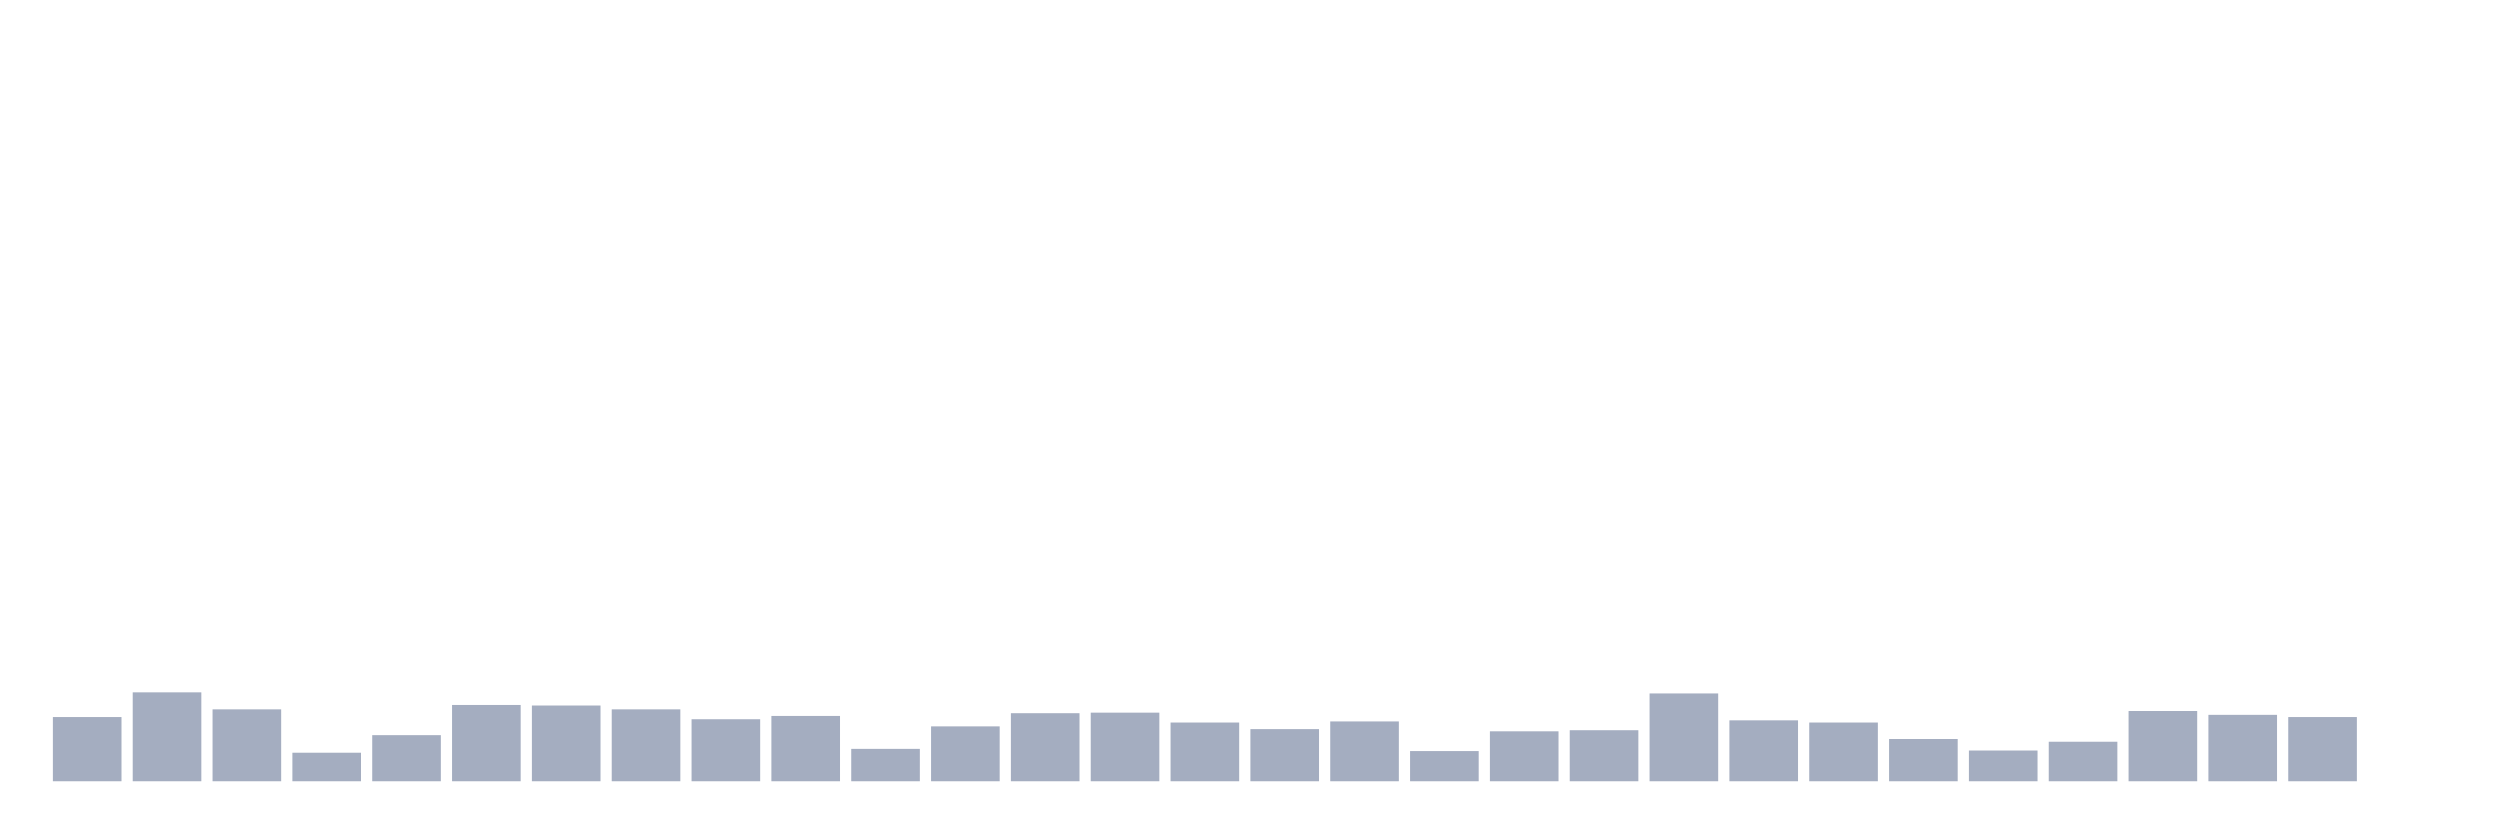
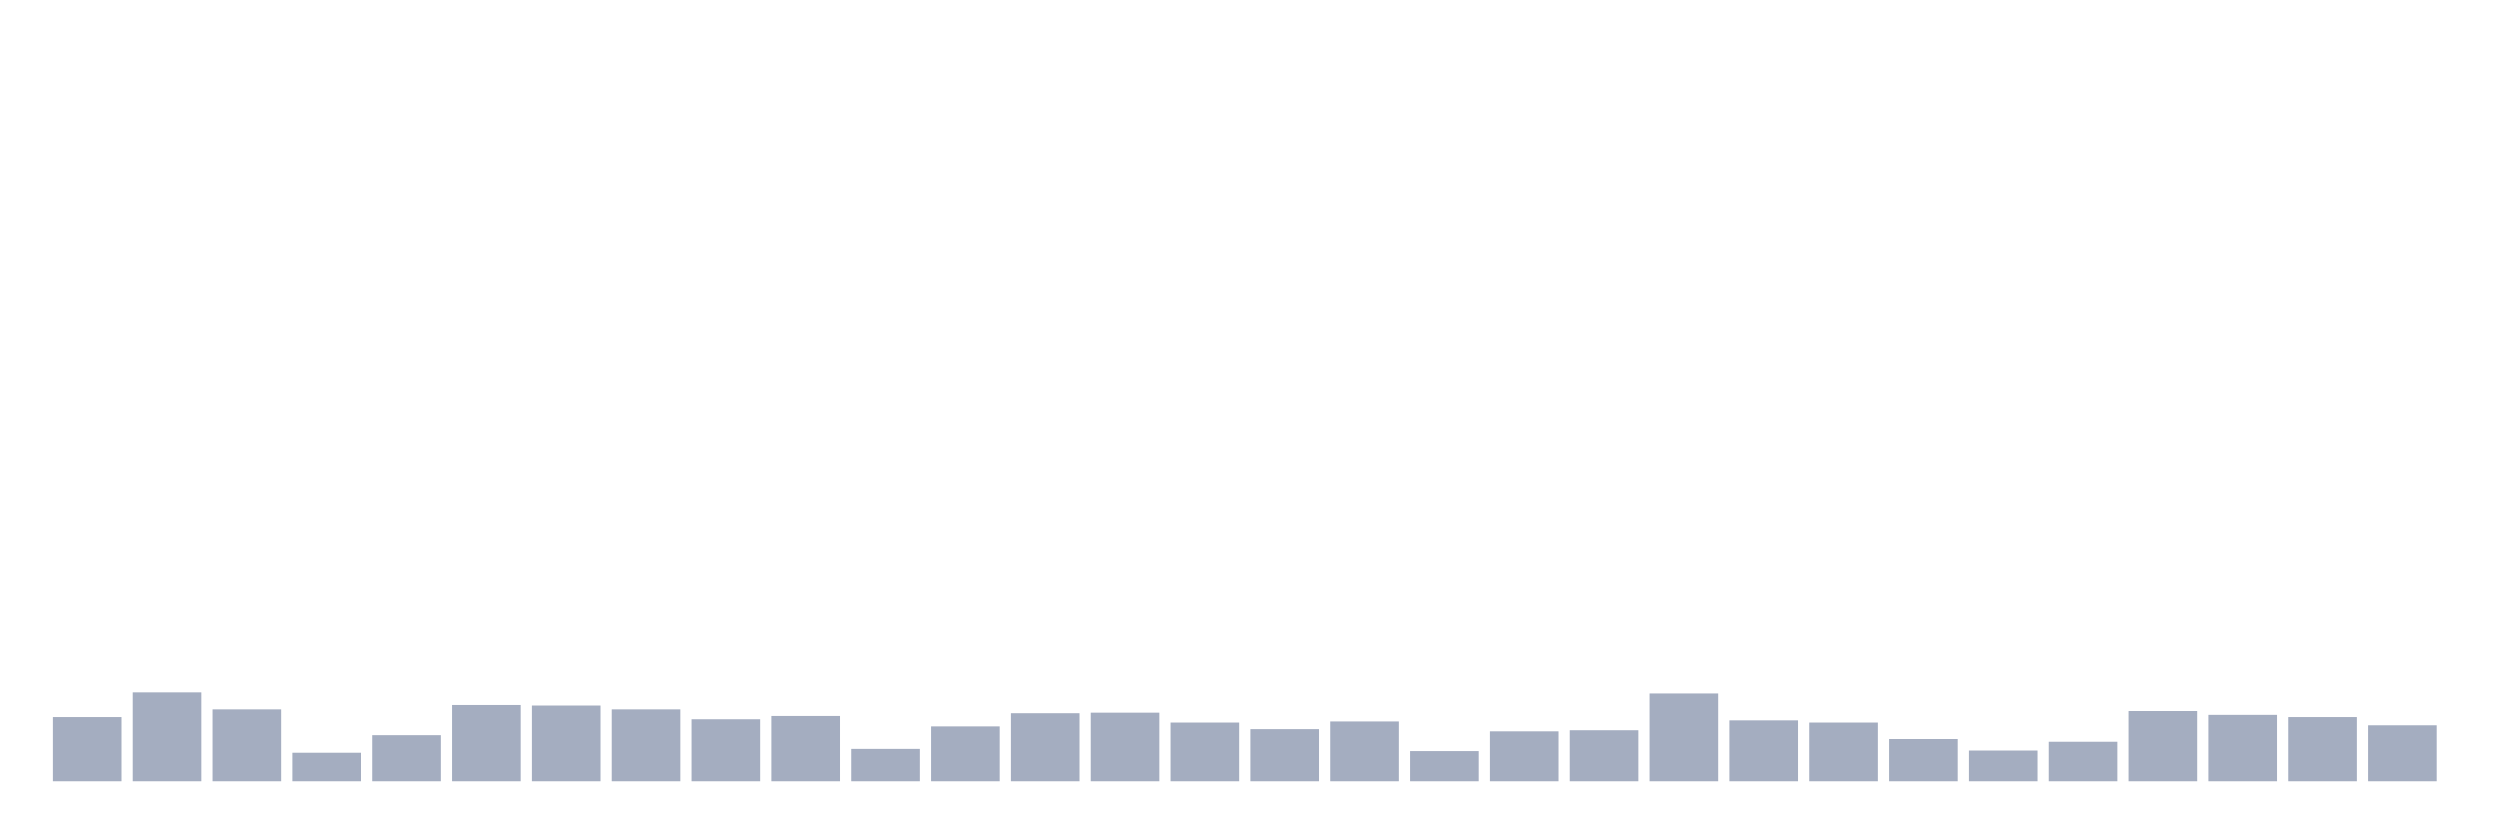
<svg xmlns="http://www.w3.org/2000/svg" viewBox="0 0 480 160">
  <g transform="translate(10,10)">
    <rect class="bar" x="0.153" width="13.175" y="127.672" height="12.328" fill="rgb(164,173,192)" />
    <rect class="bar" x="15.482" width="13.175" y="122.93" height="17.07" fill="rgb(164,173,192)" />
    <rect class="bar" x="30.81" width="13.175" y="126.197" height="13.803" fill="rgb(164,173,192)" />
    <rect class="bar" x="46.138" width="13.175" y="134.521" height="5.479" fill="rgb(164,173,192)" />
    <rect class="bar" x="61.466" width="13.175" y="131.149" height="8.851" fill="rgb(164,173,192)" />
    <rect class="bar" x="76.794" width="13.175" y="125.354" height="14.646" fill="rgb(164,173,192)" />
    <rect class="bar" x="92.123" width="13.175" y="125.459" height="14.541" fill="rgb(164,173,192)" />
    <rect class="bar" x="107.451" width="13.175" y="126.197" height="13.803" fill="rgb(164,173,192)" />
    <rect class="bar" x="122.779" width="13.175" y="128.093" height="11.907" fill="rgb(164,173,192)" />
    <rect class="bar" x="138.107" width="13.175" y="127.461" height="12.539" fill="rgb(164,173,192)" />
    <rect class="bar" x="153.436" width="13.175" y="133.783" height="6.217" fill="rgb(164,173,192)" />
    <rect class="bar" x="168.764" width="13.175" y="129.463" height="10.537" fill="rgb(164,173,192)" />
    <rect class="bar" x="184.092" width="13.175" y="126.934" height="13.066" fill="rgb(164,173,192)" />
    <rect class="bar" x="199.42" width="13.175" y="126.829" height="13.171" fill="rgb(164,173,192)" />
    <rect class="bar" x="214.748" width="13.175" y="128.726" height="11.274" fill="rgb(164,173,192)" />
    <rect class="bar" x="230.077" width="13.175" y="129.99" height="10.01" fill="rgb(164,173,192)" />
    <rect class="bar" x="245.405" width="13.175" y="128.515" height="11.485" fill="rgb(164,173,192)" />
    <rect class="bar" x="260.733" width="13.175" y="134.205" height="5.795" fill="rgb(164,173,192)" />
    <rect class="bar" x="276.061" width="13.175" y="130.411" height="9.589" fill="rgb(164,173,192)" />
    <rect class="bar" x="291.39" width="13.175" y="130.201" height="9.799" fill="rgb(164,173,192)" />
    <rect class="bar" x="306.718" width="13.175" y="123.141" height="16.859" fill="rgb(164,173,192)" />
    <rect class="bar" x="322.046" width="13.175" y="128.304" height="11.696" fill="rgb(164,173,192)" />
    <rect class="bar" x="337.374" width="13.175" y="128.726" height="11.274" fill="rgb(164,173,192)" />
    <rect class="bar" x="352.702" width="13.175" y="131.887" height="8.113" fill="rgb(164,173,192)" />
    <rect class="bar" x="368.031" width="13.175" y="134.099" height="5.901" fill="rgb(164,173,192)" />
    <rect class="bar" x="383.359" width="13.175" y="132.413" height="7.587" fill="rgb(164,173,192)" />
    <rect class="bar" x="398.687" width="13.175" y="126.513" height="13.487" fill="rgb(164,173,192)" />
    <rect class="bar" x="414.015" width="13.175" y="127.25" height="12.75" fill="rgb(164,173,192)" />
    <rect class="bar" x="429.344" width="13.175" y="127.672" height="12.328" fill="rgb(164,173,192)" />
-     <rect class="bar" x="444.672" width="13.175" y="140" height="0" fill="rgb(164,173,192)" />
+     <rect class="bar" x="444.672" width="13.175" y="129.252" height="10.748" fill="rgb(164,173,192)" />
  </g>
</svg>
